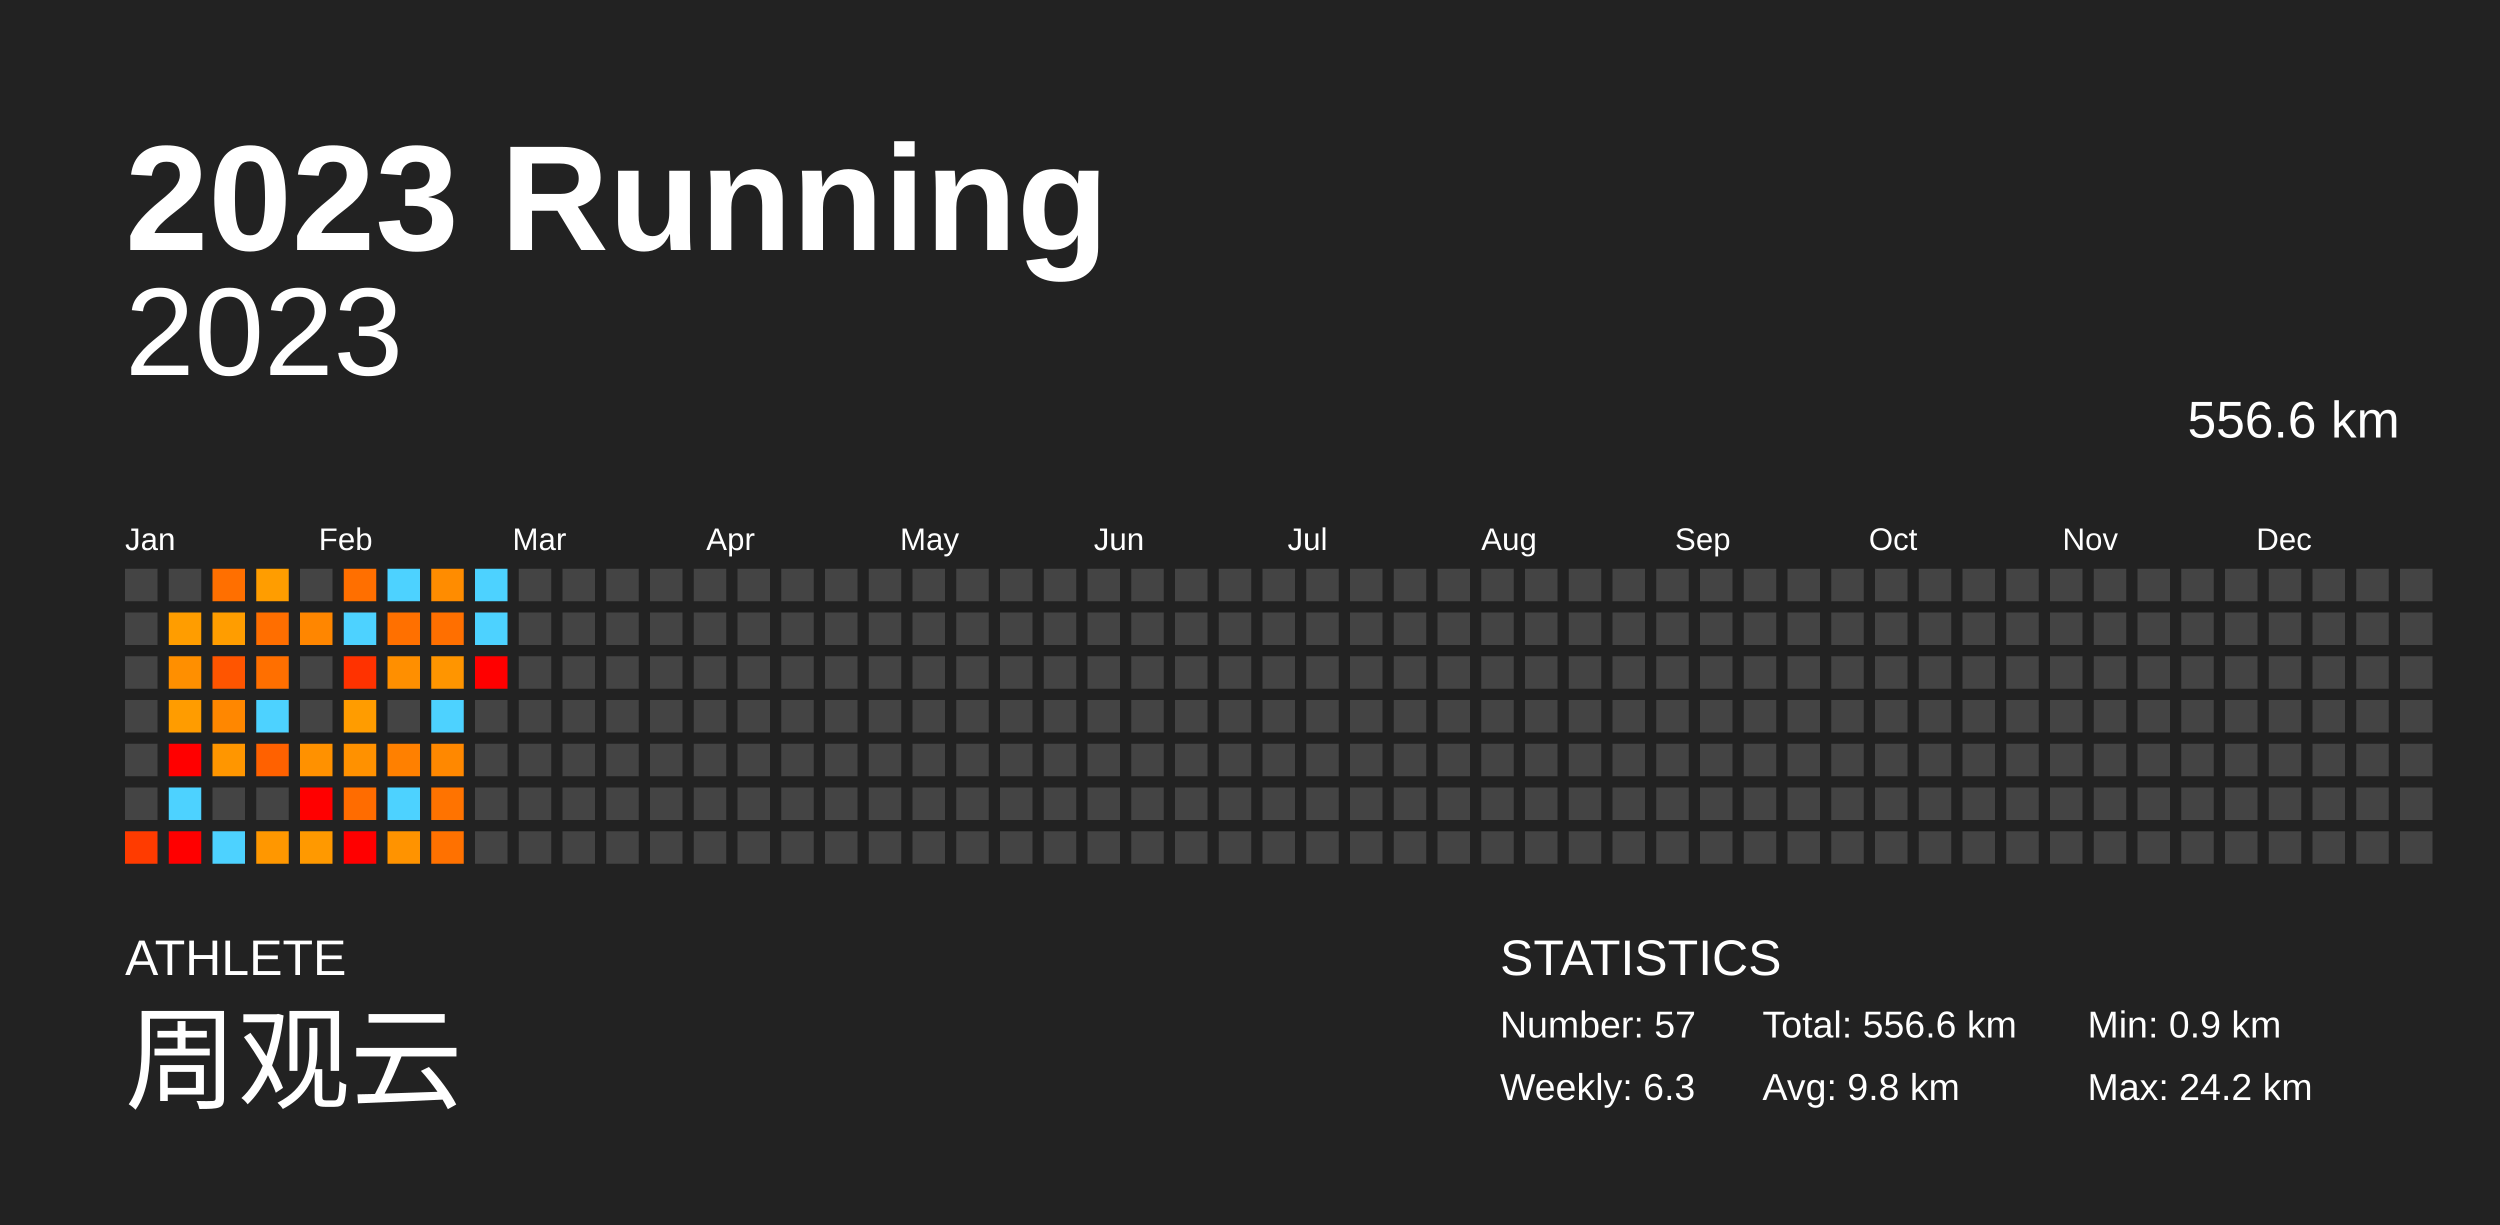
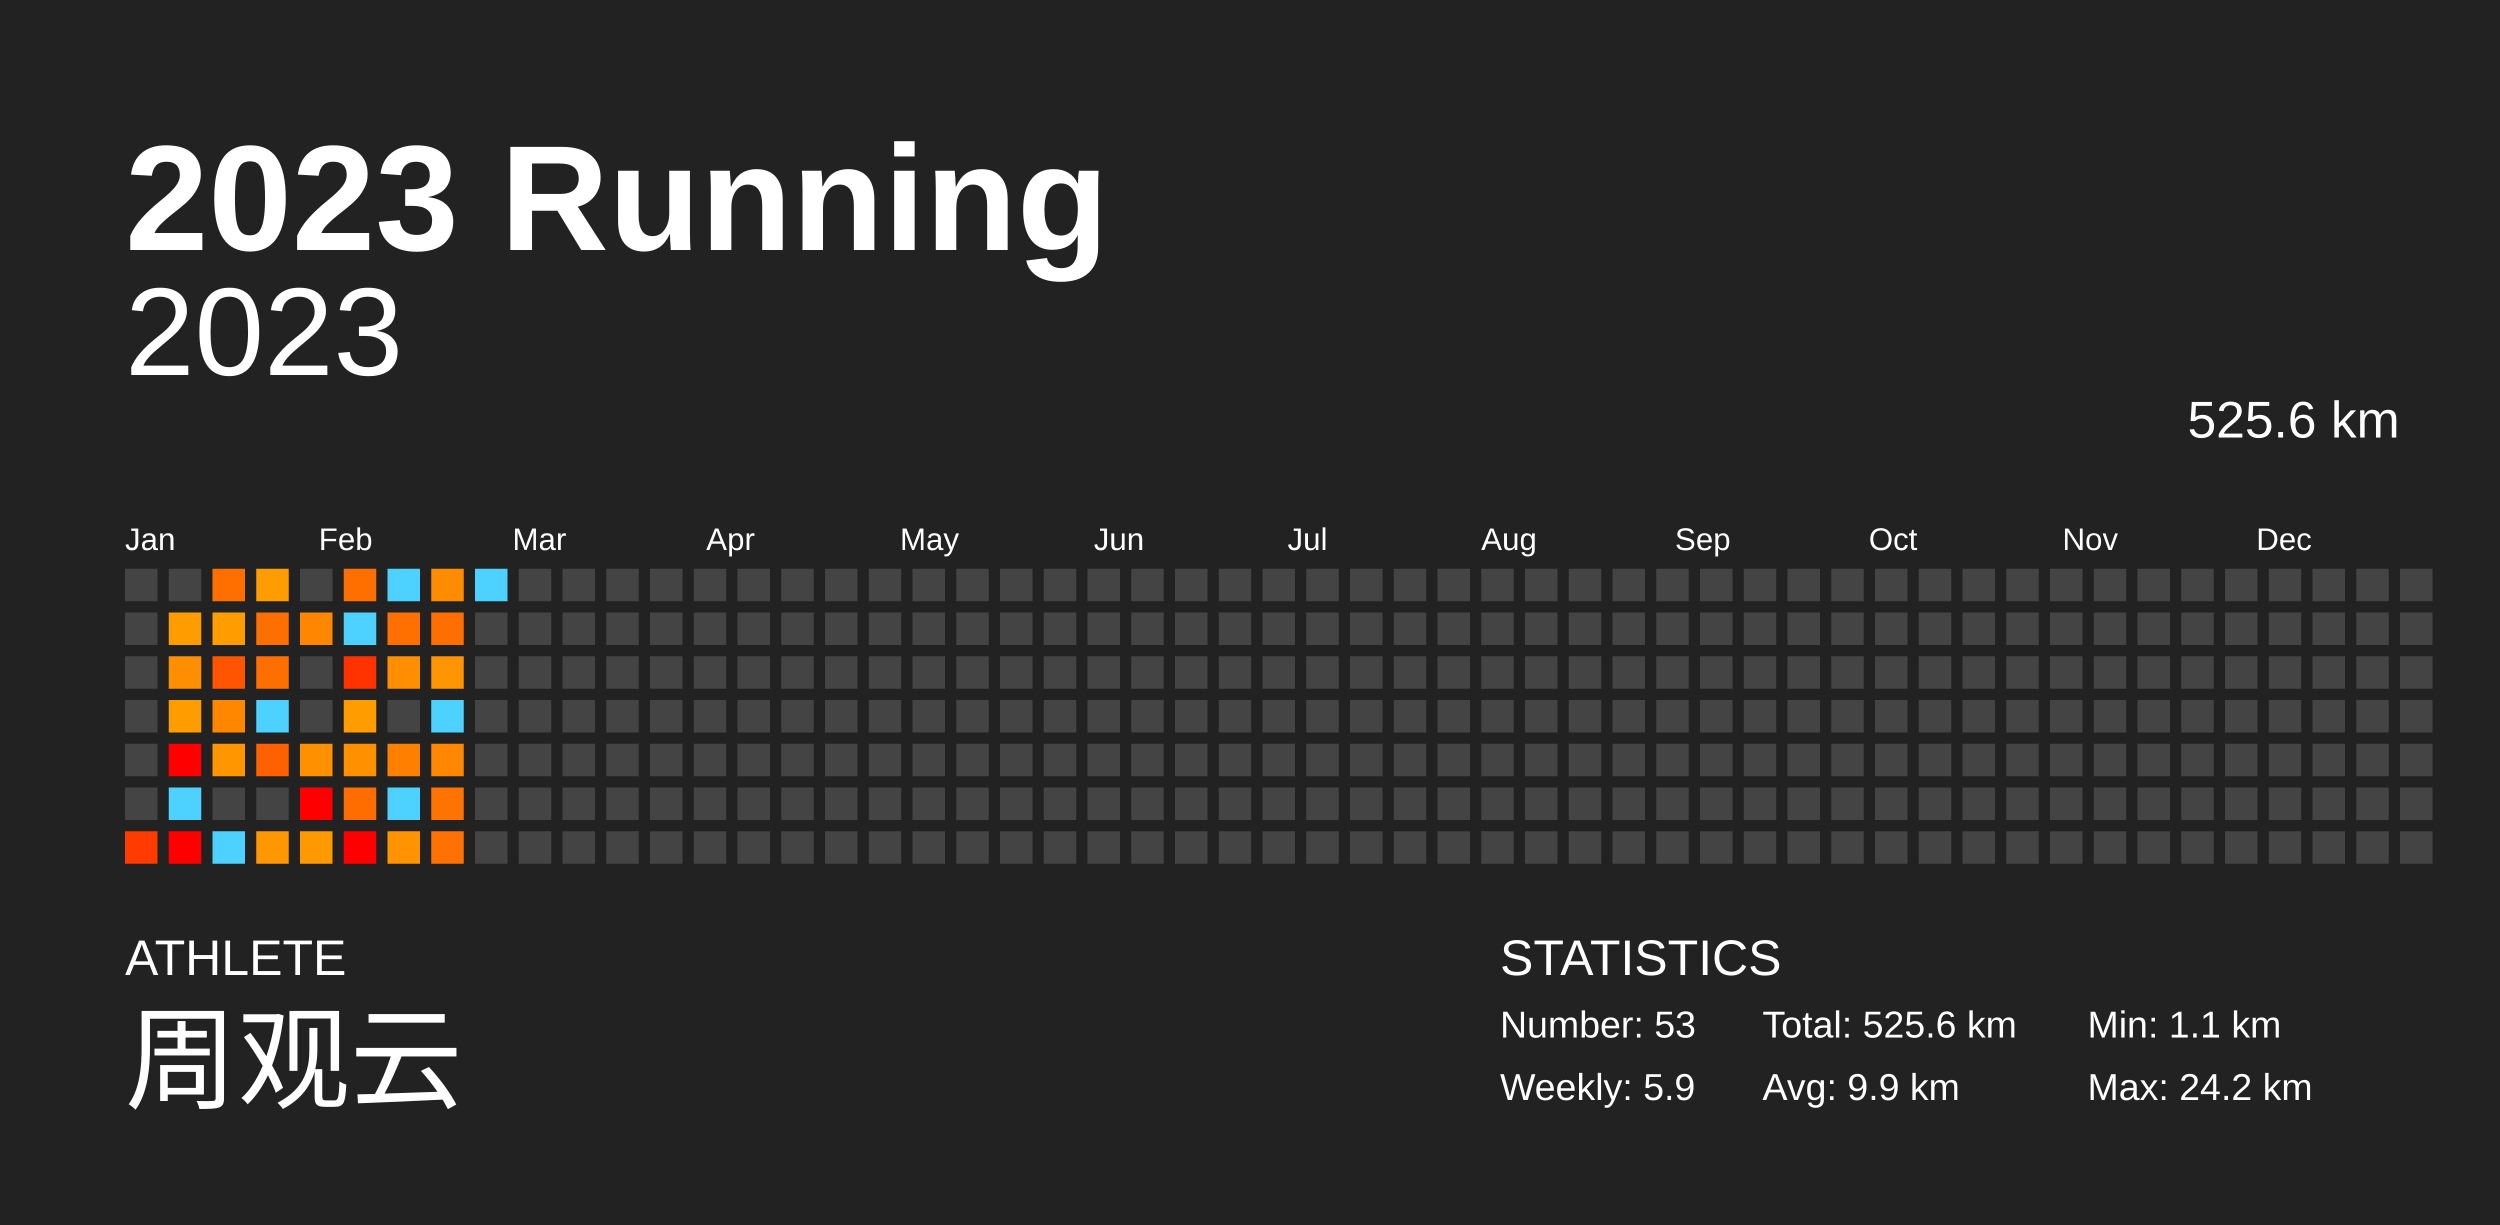
<svg xmlns="http://www.w3.org/2000/svg" baseProfile="full" height="98mm" version="1.1" viewBox="0,0,200,98" width="200mm">
  <defs />
  <rect fill="#222222" height="98" width="200" x="0" y="0" />
  <text fill="#FFFFFF" style="font-size:12px; font-family:Arial; font-weight:bold;" x="10" y="20">2023 Running</text>
  <text fill="#FFFFFF" style="font-size:4px; font-family:Arial" x="10" y="78">ATHLETE</text>
  <text fill="#FFFFFF" style="font-size:9px; font-family:Arial" x="10" y="88">周观云</text>
  <text fill="#FFFFFF" style="font-size:4px; font-family:Arial" x="120" y="78">STATISTICS</text>
-   <text fill="#FFFFFF" style="font-size:3px; font-family:Arial" x="120" y="83">Number: 57</text>
-   <text fill="#FFFFFF" style="font-size:3px; font-family:Arial" x="120" y="88">Weekly: 6.3</text>
-   <text fill="#FFFFFF" style="font-size:3px; font-family:Arial" x="141" y="83">Total: 556.6 km</text>
-   <text fill="#FFFFFF" style="font-size:3px; font-family:Arial" x="141" y="88">Avg: 9.8 km</text>
-   <text fill="#FFFFFF" style="font-size:3px; font-family:Arial" x="167" y="83">Min: 0.9 km</text>
+   <text fill="#FFFFFF" style="font-size:3px; font-family:Arial" x="120" y="83">Number: 53</text>
+   <text fill="#FFFFFF" style="font-size:3px; font-family:Arial" x="120" y="88">Weekly: 5.9</text>
+   <text fill="#FFFFFF" style="font-size:3px; font-family:Arial" x="141" y="83">Total: 525.6 km</text>
+   <text fill="#FFFFFF" style="font-size:3px; font-family:Arial" x="141" y="88">Avg: 9.9 km</text>
+   <text fill="#FFFFFF" style="font-size:3px; font-family:Arial" x="167" y="83">Min: 1.1 km</text>
  <text fill="#FFFFFF" style="font-size:3px; font-family:Arial" x="167" y="88">Max: 24.2 km</text>
  <text alignment-baseline="hanging" fill="#FFFFFF" style="font-size:10.0px; font-family:Arial;" x="10" y="30">2023</text>
-   <text alignment-baseline="hanging" fill="#FFFFFF" style="font-size:4.125px; font-family:Arial;" x="175" y="35">556.6 km</text>
+   <text alignment-baseline="hanging" fill="#FFFFFF" style="font-size:4.125px; font-family:Arial;" x="175" y="35">525.6 km</text>
  <text fill="#FFFFFF" style="font-size:2.5px; font-family:Arial" x="10.0" y="44">Jan</text>
  <text fill="#FFFFFF" style="font-size:2.5px; font-family:Arial" x="25.5" y="44">Feb</text>
  <text fill="#FFFFFF" style="font-size:2.5px; font-family:Arial" x="41.0" y="44">Mar</text>
  <text fill="#FFFFFF" style="font-size:2.5px; font-family:Arial" x="56.5" y="44">Apr</text>
  <text fill="#FFFFFF" style="font-size:2.5px; font-family:Arial" x="72.0" y="44">May</text>
  <text fill="#FFFFFF" style="font-size:2.5px; font-family:Arial" x="87.5" y="44">Jun</text>
  <text fill="#FFFFFF" style="font-size:2.5px; font-family:Arial" x="103.0" y="44">Jul</text>
  <text fill="#FFFFFF" style="font-size:2.5px; font-family:Arial" x="118.5" y="44">Aug</text>
  <text fill="#FFFFFF" style="font-size:2.5px; font-family:Arial" x="134.0" y="44">Sep</text>
  <text fill="#FFFFFF" style="font-size:2.5px; font-family:Arial" x="149.5" y="44">Oct</text>
  <text fill="#FFFFFF" style="font-size:2.5px; font-family:Arial" x="165.0" y="44">Nov</text>
  <text fill="#FFFFFF" style="font-size:2.5px; font-family:Arial" x="180.5" y="44">Dec</text>
  <rect fill="#444444" height="2.6" width="2.6" x="10.0" y="45.5" />
  <rect fill="#444444" height="2.6" width="2.6" x="10.0" y="49.0" />
  <rect fill="#444444" height="2.6" width="2.6" x="10.0" y="52.5" />
  <rect fill="#444444" height="2.6" width="2.6" x="10.0" y="56.0" />
  <rect fill="#444444" height="2.6" width="2.6" x="10.0" y="59.5" />
  <rect fill="#444444" height="2.6" width="2.6" x="10.0" y="63.0" />
  <rect fill="#ff3b00" height="2.6" width="2.6" x="10.0" y="66.5" />
  <rect fill="#444444" height="2.6" width="2.6" x="13.5" y="45.5" />
  <rect fill="#ff9d00" height="2.6" width="2.6" x="13.5" y="49.0" />
  <rect fill="#ff8f00" height="2.6" width="2.6" x="13.5" y="52.5" />
  <rect fill="#ff9c00" height="2.6" width="2.6" x="13.5" y="56.0" />
  <rect fill="red" height="2.6" width="2.6" x="13.5" y="59.5" />
  <rect fill="#4dd2ff" height="2.6" width="2.6" x="13.5" y="63.0" />
  <rect fill="red" height="2.6" width="2.6" x="13.5" y="66.5" />
  <rect fill="#ff6f00" height="2.6" width="2.6" x="17.0" y="45.5" />
  <rect fill="#ff9d00" height="2.6" width="2.6" x="17.0" y="49.0" />
  <rect fill="#ff5500" height="2.6" width="2.6" x="17.0" y="52.5" />
  <rect fill="#ff8700" height="2.6" width="2.6" x="17.0" y="56.0" />
  <rect fill="#ff9600" height="2.6" width="2.6" x="17.0" y="59.5" />
  <rect fill="#444444" height="2.6" width="2.6" x="17.0" y="63.0" />
  <rect fill="#4dd2ff" height="2.6" width="2.6" x="17.0" y="66.5" />
  <rect fill="#ff9d00" height="2.6" width="2.6" x="20.5" y="45.5" />
  <rect fill="#ff6e00" height="2.6" width="2.6" x="20.5" y="49.0" />
  <rect fill="#ff6f00" height="2.6" width="2.6" x="20.5" y="52.5" />
  <rect fill="#4dd2ff" height="2.6" width="2.6" x="20.5" y="56.0" />
  <rect fill="#ff6100" height="2.6" width="2.6" x="20.5" y="59.5" />
  <rect fill="#444444" height="2.6" width="2.6" x="20.5" y="63.0" />
  <rect fill="#ff9700" height="2.6" width="2.6" x="20.5" y="66.5" />
  <rect fill="#444444" height="2.6" width="2.6" x="24.0" y="45.5" />
  <rect fill="#ff8600" height="2.6" width="2.6" x="24.0" y="49.0" />
  <rect fill="#444444" height="2.6" width="2.6" x="24.0" y="52.5" />
  <rect fill="#444444" height="2.6" width="2.6" x="24.0" y="56.0" />
  <rect fill="#ff9100" height="2.6" width="2.6" x="24.0" y="59.5" />
  <rect fill="red" height="2.6" width="2.6" x="24.0" y="63.0" />
  <rect fill="#ff9900" height="2.6" width="2.6" x="24.0" y="66.5" />
  <rect fill="#ff6f00" height="2.6" width="2.6" x="27.5" y="45.5" />
  <rect fill="#4dd2ff" height="2.6" width="2.6" x="27.5" y="49.0" />
  <rect fill="#ff3200" height="2.6" width="2.6" x="27.5" y="52.5" />
  <rect fill="#ff9c00" height="2.6" width="2.6" x="27.5" y="56.0" />
  <rect fill="#ff9100" height="2.6" width="2.6" x="27.5" y="59.5" />
  <rect fill="#ff6c00" height="2.6" width="2.6" x="27.5" y="63.0" />
  <rect fill="red" height="2.6" width="2.6" x="27.5" y="66.5" />
  <rect fill="#4dd2ff" height="2.6" width="2.6" x="31.0" y="45.5" />
  <rect fill="#ff7000" height="2.6" width="2.6" x="31.0" y="49.0" />
  <rect fill="#ff8f00" height="2.6" width="2.6" x="31.0" y="52.5" />
  <rect fill="#444444" height="2.6" width="2.6" x="31.0" y="56.0" />
  <rect fill="#ff8000" height="2.6" width="2.6" x="31.0" y="59.5" />
  <rect fill="#4dd2ff" height="2.6" width="2.6" x="31.0" y="63.0" />
  <rect fill="#ff9300" height="2.6" width="2.6" x="31.0" y="66.5" />
  <rect fill="#ff8c00" height="2.6" width="2.6" x="34.5" y="45.5" />
  <rect fill="#ff6f00" height="2.6" width="2.6" x="34.5" y="49.0" />
  <rect fill="#ff9500" height="2.6" width="2.6" x="34.5" y="52.5" />
  <rect fill="#4dd2ff" height="2.6" width="2.6" x="34.5" y="56.0" />
  <rect fill="#ff8800" height="2.6" width="2.6" x="34.5" y="59.5" />
  <rect fill="#ff7300" height="2.6" width="2.6" x="34.5" y="63.0" />
  <rect fill="#ff7100" height="2.6" width="2.6" x="34.5" y="66.5" />
  <rect fill="#4dd2ff" height="2.6" width="2.6" x="38.0" y="45.5" />
-   <rect fill="#4dd2ff" height="2.6" width="2.6" x="38.0" y="49.0" />
-   <rect fill="red" height="2.6" width="2.6" x="38.0" y="52.5" />
+   <rect fill="#444444" height="2.6" width="2.6" x="38.0" y="49.0" />
+   <rect fill="#444444" height="2.6" width="2.6" x="38.0" y="52.5" />
  <rect fill="#444444" height="2.6" width="2.6" x="38.0" y="56.0" />
  <rect fill="#444444" height="2.6" width="2.6" x="38.0" y="59.5" />
  <rect fill="#444444" height="2.6" width="2.6" x="38.0" y="63.0" />
  <rect fill="#444444" height="2.6" width="2.6" x="38.0" y="66.5" />
  <rect fill="#444444" height="2.6" width="2.6" x="41.5" y="45.5" />
  <rect fill="#444444" height="2.6" width="2.6" x="41.5" y="49.0" />
  <rect fill="#444444" height="2.6" width="2.6" x="41.5" y="52.5" />
  <rect fill="#444444" height="2.6" width="2.6" x="41.5" y="56.0" />
  <rect fill="#444444" height="2.6" width="2.6" x="41.5" y="59.5" />
  <rect fill="#444444" height="2.6" width="2.6" x="41.5" y="63.0" />
  <rect fill="#444444" height="2.6" width="2.6" x="41.5" y="66.5" />
  <rect fill="#444444" height="2.6" width="2.6" x="45.0" y="45.5" />
  <rect fill="#444444" height="2.6" width="2.6" x="45.0" y="49.0" />
  <rect fill="#444444" height="2.6" width="2.6" x="45.0" y="52.5" />
  <rect fill="#444444" height="2.6" width="2.6" x="45.0" y="56.0" />
  <rect fill="#444444" height="2.6" width="2.6" x="45.0" y="59.5" />
  <rect fill="#444444" height="2.6" width="2.6" x="45.0" y="63.0" />
  <rect fill="#444444" height="2.6" width="2.6" x="45.0" y="66.5" />
  <rect fill="#444444" height="2.6" width="2.6" x="48.5" y="45.5" />
  <rect fill="#444444" height="2.6" width="2.6" x="48.5" y="49.0" />
  <rect fill="#444444" height="2.6" width="2.6" x="48.5" y="52.5" />
  <rect fill="#444444" height="2.6" width="2.6" x="48.5" y="56.0" />
  <rect fill="#444444" height="2.6" width="2.6" x="48.5" y="59.5" />
  <rect fill="#444444" height="2.6" width="2.6" x="48.5" y="63.0" />
  <rect fill="#444444" height="2.6" width="2.6" x="48.5" y="66.5" />
  <rect fill="#444444" height="2.6" width="2.6" x="52.0" y="45.5" />
  <rect fill="#444444" height="2.6" width="2.6" x="52.0" y="49.0" />
  <rect fill="#444444" height="2.6" width="2.6" x="52.0" y="52.5" />
  <rect fill="#444444" height="2.6" width="2.6" x="52.0" y="56.0" />
  <rect fill="#444444" height="2.6" width="2.6" x="52.0" y="59.5" />
  <rect fill="#444444" height="2.6" width="2.6" x="52.0" y="63.0" />
  <rect fill="#444444" height="2.6" width="2.6" x="52.0" y="66.5" />
  <rect fill="#444444" height="2.6" width="2.6" x="55.5" y="45.5" />
  <rect fill="#444444" height="2.6" width="2.6" x="55.5" y="49.0" />
  <rect fill="#444444" height="2.6" width="2.6" x="55.5" y="52.5" />
  <rect fill="#444444" height="2.6" width="2.6" x="55.5" y="56.0" />
  <rect fill="#444444" height="2.6" width="2.6" x="55.5" y="59.5" />
  <rect fill="#444444" height="2.6" width="2.6" x="55.5" y="63.0" />
  <rect fill="#444444" height="2.6" width="2.6" x="55.5" y="66.5" />
  <rect fill="#444444" height="2.6" width="2.6" x="59.0" y="45.5" />
  <rect fill="#444444" height="2.6" width="2.6" x="59.0" y="49.0" />
  <rect fill="#444444" height="2.6" width="2.6" x="59.0" y="52.5" />
  <rect fill="#444444" height="2.6" width="2.6" x="59.0" y="56.0" />
  <rect fill="#444444" height="2.6" width="2.6" x="59.0" y="59.5" />
  <rect fill="#444444" height="2.6" width="2.6" x="59.0" y="63.0" />
  <rect fill="#444444" height="2.6" width="2.6" x="59.0" y="66.5" />
  <rect fill="#444444" height="2.6" width="2.6" x="62.5" y="45.5" />
  <rect fill="#444444" height="2.6" width="2.6" x="62.5" y="49.0" />
  <rect fill="#444444" height="2.6" width="2.6" x="62.5" y="52.5" />
  <rect fill="#444444" height="2.6" width="2.6" x="62.5" y="56.0" />
  <rect fill="#444444" height="2.6" width="2.6" x="62.5" y="59.5" />
  <rect fill="#444444" height="2.6" width="2.6" x="62.5" y="63.0" />
  <rect fill="#444444" height="2.6" width="2.6" x="62.5" y="66.5" />
  <rect fill="#444444" height="2.6" width="2.6" x="66.0" y="45.5" />
  <rect fill="#444444" height="2.6" width="2.6" x="66.0" y="49.0" />
  <rect fill="#444444" height="2.6" width="2.6" x="66.0" y="52.5" />
  <rect fill="#444444" height="2.6" width="2.6" x="66.0" y="56.0" />
  <rect fill="#444444" height="2.6" width="2.6" x="66.0" y="59.5" />
  <rect fill="#444444" height="2.6" width="2.6" x="66.0" y="63.0" />
  <rect fill="#444444" height="2.6" width="2.6" x="66.0" y="66.5" />
  <rect fill="#444444" height="2.6" width="2.6" x="69.5" y="45.5" />
  <rect fill="#444444" height="2.6" width="2.6" x="69.5" y="49.0" />
  <rect fill="#444444" height="2.6" width="2.6" x="69.5" y="52.5" />
  <rect fill="#444444" height="2.6" width="2.6" x="69.5" y="56.0" />
  <rect fill="#444444" height="2.6" width="2.6" x="69.5" y="59.5" />
  <rect fill="#444444" height="2.6" width="2.6" x="69.5" y="63.0" />
  <rect fill="#444444" height="2.6" width="2.6" x="69.5" y="66.5" />
  <rect fill="#444444" height="2.6" width="2.6" x="73.0" y="45.5" />
  <rect fill="#444444" height="2.6" width="2.6" x="73.0" y="49.0" />
  <rect fill="#444444" height="2.6" width="2.6" x="73.0" y="52.5" />
  <rect fill="#444444" height="2.6" width="2.6" x="73.0" y="56.0" />
  <rect fill="#444444" height="2.6" width="2.6" x="73.0" y="59.5" />
  <rect fill="#444444" height="2.6" width="2.6" x="73.0" y="63.0" />
  <rect fill="#444444" height="2.6" width="2.6" x="73.0" y="66.5" />
  <rect fill="#444444" height="2.6" width="2.6" x="76.5" y="45.5" />
  <rect fill="#444444" height="2.6" width="2.6" x="76.5" y="49.0" />
  <rect fill="#444444" height="2.6" width="2.6" x="76.5" y="52.5" />
  <rect fill="#444444" height="2.6" width="2.6" x="76.5" y="56.0" />
  <rect fill="#444444" height="2.6" width="2.6" x="76.5" y="59.5" />
  <rect fill="#444444" height="2.6" width="2.6" x="76.5" y="63.0" />
  <rect fill="#444444" height="2.6" width="2.6" x="76.5" y="66.5" />
  <rect fill="#444444" height="2.6" width="2.6" x="80.0" y="45.5" />
  <rect fill="#444444" height="2.6" width="2.6" x="80.0" y="49.0" />
  <rect fill="#444444" height="2.6" width="2.6" x="80.0" y="52.5" />
  <rect fill="#444444" height="2.6" width="2.6" x="80.0" y="56.0" />
  <rect fill="#444444" height="2.6" width="2.6" x="80.0" y="59.5" />
  <rect fill="#444444" height="2.6" width="2.6" x="80.0" y="63.0" />
  <rect fill="#444444" height="2.6" width="2.6" x="80.0" y="66.5" />
  <rect fill="#444444" height="2.6" width="2.6" x="83.5" y="45.5" />
  <rect fill="#444444" height="2.6" width="2.6" x="83.5" y="49.0" />
  <rect fill="#444444" height="2.6" width="2.6" x="83.5" y="52.5" />
  <rect fill="#444444" height="2.6" width="2.6" x="83.5" y="56.0" />
  <rect fill="#444444" height="2.6" width="2.6" x="83.5" y="59.5" />
  <rect fill="#444444" height="2.6" width="2.6" x="83.5" y="63.0" />
  <rect fill="#444444" height="2.6" width="2.6" x="83.5" y="66.5" />
  <rect fill="#444444" height="2.6" width="2.6" x="87.0" y="45.5" />
  <rect fill="#444444" height="2.6" width="2.6" x="87.0" y="49.0" />
  <rect fill="#444444" height="2.6" width="2.6" x="87.0" y="52.5" />
  <rect fill="#444444" height="2.6" width="2.6" x="87.0" y="56.0" />
  <rect fill="#444444" height="2.6" width="2.6" x="87.0" y="59.5" />
  <rect fill="#444444" height="2.6" width="2.6" x="87.0" y="63.0" />
  <rect fill="#444444" height="2.6" width="2.6" x="87.0" y="66.5" />
  <rect fill="#444444" height="2.6" width="2.6" x="90.5" y="45.5" />
  <rect fill="#444444" height="2.6" width="2.6" x="90.5" y="49.0" />
  <rect fill="#444444" height="2.6" width="2.6" x="90.5" y="52.5" />
  <rect fill="#444444" height="2.6" width="2.6" x="90.5" y="56.0" />
  <rect fill="#444444" height="2.6" width="2.6" x="90.5" y="59.5" />
  <rect fill="#444444" height="2.6" width="2.6" x="90.5" y="63.0" />
  <rect fill="#444444" height="2.6" width="2.6" x="90.5" y="66.5" />
  <rect fill="#444444" height="2.6" width="2.6" x="94.0" y="45.5" />
  <rect fill="#444444" height="2.6" width="2.6" x="94.0" y="49.0" />
  <rect fill="#444444" height="2.6" width="2.6" x="94.0" y="52.5" />
  <rect fill="#444444" height="2.6" width="2.6" x="94.0" y="56.0" />
  <rect fill="#444444" height="2.6" width="2.6" x="94.0" y="59.5" />
  <rect fill="#444444" height="2.6" width="2.6" x="94.0" y="63.0" />
  <rect fill="#444444" height="2.6" width="2.6" x="94.0" y="66.5" />
  <rect fill="#444444" height="2.6" width="2.6" x="97.5" y="45.5" />
  <rect fill="#444444" height="2.6" width="2.6" x="97.5" y="49.0" />
  <rect fill="#444444" height="2.6" width="2.6" x="97.5" y="52.5" />
  <rect fill="#444444" height="2.6" width="2.6" x="97.5" y="56.0" />
  <rect fill="#444444" height="2.6" width="2.6" x="97.5" y="59.5" />
  <rect fill="#444444" height="2.6" width="2.6" x="97.5" y="63.0" />
  <rect fill="#444444" height="2.6" width="2.6" x="97.5" y="66.5" />
  <rect fill="#444444" height="2.6" width="2.6" x="101.0" y="45.5" />
  <rect fill="#444444" height="2.6" width="2.6" x="101.0" y="49.0" />
  <rect fill="#444444" height="2.6" width="2.6" x="101.0" y="52.5" />
  <rect fill="#444444" height="2.6" width="2.6" x="101.0" y="56.0" />
  <rect fill="#444444" height="2.6" width="2.6" x="101.0" y="59.5" />
  <rect fill="#444444" height="2.6" width="2.6" x="101.0" y="63.0" />
  <rect fill="#444444" height="2.6" width="2.6" x="101.0" y="66.5" />
  <rect fill="#444444" height="2.6" width="2.6" x="104.5" y="45.5" />
  <rect fill="#444444" height="2.6" width="2.6" x="104.5" y="49.0" />
  <rect fill="#444444" height="2.6" width="2.6" x="104.5" y="52.5" />
  <rect fill="#444444" height="2.6" width="2.6" x="104.5" y="56.0" />
  <rect fill="#444444" height="2.6" width="2.6" x="104.5" y="59.5" />
  <rect fill="#444444" height="2.6" width="2.6" x="104.5" y="63.0" />
  <rect fill="#444444" height="2.6" width="2.6" x="104.5" y="66.5" />
  <rect fill="#444444" height="2.6" width="2.6" x="108.0" y="45.5" />
  <rect fill="#444444" height="2.6" width="2.6" x="108.0" y="49.0" />
  <rect fill="#444444" height="2.6" width="2.6" x="108.0" y="52.5" />
  <rect fill="#444444" height="2.6" width="2.6" x="108.0" y="56.0" />
  <rect fill="#444444" height="2.6" width="2.6" x="108.0" y="59.5" />
  <rect fill="#444444" height="2.6" width="2.6" x="108.0" y="63.0" />
  <rect fill="#444444" height="2.6" width="2.6" x="108.0" y="66.5" />
  <rect fill="#444444" height="2.6" width="2.6" x="111.5" y="45.5" />
  <rect fill="#444444" height="2.6" width="2.6" x="111.5" y="49.0" />
  <rect fill="#444444" height="2.6" width="2.6" x="111.5" y="52.5" />
  <rect fill="#444444" height="2.6" width="2.6" x="111.5" y="56.0" />
  <rect fill="#444444" height="2.6" width="2.6" x="111.5" y="59.5" />
  <rect fill="#444444" height="2.6" width="2.6" x="111.5" y="63.0" />
  <rect fill="#444444" height="2.6" width="2.6" x="111.5" y="66.5" />
  <rect fill="#444444" height="2.6" width="2.6" x="115.0" y="45.5" />
  <rect fill="#444444" height="2.6" width="2.6" x="115.0" y="49.0" />
  <rect fill="#444444" height="2.6" width="2.6" x="115.0" y="52.5" />
  <rect fill="#444444" height="2.6" width="2.6" x="115.0" y="56.0" />
  <rect fill="#444444" height="2.6" width="2.6" x="115.0" y="59.5" />
  <rect fill="#444444" height="2.6" width="2.6" x="115.0" y="63.0" />
  <rect fill="#444444" height="2.6" width="2.6" x="115.0" y="66.5" />
  <rect fill="#444444" height="2.6" width="2.6" x="118.5" y="45.5" />
  <rect fill="#444444" height="2.6" width="2.6" x="118.5" y="49.0" />
  <rect fill="#444444" height="2.6" width="2.6" x="118.5" y="52.5" />
  <rect fill="#444444" height="2.6" width="2.6" x="118.5" y="56.0" />
  <rect fill="#444444" height="2.6" width="2.6" x="118.5" y="59.5" />
  <rect fill="#444444" height="2.6" width="2.6" x="118.5" y="63.0" />
  <rect fill="#444444" height="2.6" width="2.6" x="118.5" y="66.5" />
  <rect fill="#444444" height="2.6" width="2.6" x="122.0" y="45.5" />
  <rect fill="#444444" height="2.6" width="2.6" x="122.0" y="49.0" />
  <rect fill="#444444" height="2.6" width="2.6" x="122.0" y="52.5" />
  <rect fill="#444444" height="2.6" width="2.6" x="122.0" y="56.0" />
  <rect fill="#444444" height="2.6" width="2.6" x="122.0" y="59.5" />
  <rect fill="#444444" height="2.6" width="2.6" x="122.0" y="63.0" />
  <rect fill="#444444" height="2.6" width="2.6" x="122.0" y="66.5" />
  <rect fill="#444444" height="2.6" width="2.6" x="125.5" y="45.5" />
  <rect fill="#444444" height="2.6" width="2.6" x="125.5" y="49.0" />
  <rect fill="#444444" height="2.6" width="2.6" x="125.5" y="52.5" />
  <rect fill="#444444" height="2.6" width="2.6" x="125.5" y="56.0" />
  <rect fill="#444444" height="2.6" width="2.6" x="125.5" y="59.5" />
  <rect fill="#444444" height="2.6" width="2.6" x="125.5" y="63.0" />
  <rect fill="#444444" height="2.6" width="2.6" x="125.5" y="66.5" />
  <rect fill="#444444" height="2.6" width="2.6" x="129.0" y="45.5" />
  <rect fill="#444444" height="2.6" width="2.6" x="129.0" y="49.0" />
  <rect fill="#444444" height="2.6" width="2.6" x="129.0" y="52.5" />
  <rect fill="#444444" height="2.6" width="2.6" x="129.0" y="56.0" />
  <rect fill="#444444" height="2.6" width="2.6" x="129.0" y="59.5" />
  <rect fill="#444444" height="2.6" width="2.6" x="129.0" y="63.0" />
  <rect fill="#444444" height="2.6" width="2.6" x="129.0" y="66.5" />
  <rect fill="#444444" height="2.6" width="2.6" x="132.5" y="45.5" />
  <rect fill="#444444" height="2.6" width="2.6" x="132.5" y="49.0" />
  <rect fill="#444444" height="2.6" width="2.6" x="132.5" y="52.5" />
  <rect fill="#444444" height="2.6" width="2.6" x="132.5" y="56.0" />
  <rect fill="#444444" height="2.6" width="2.6" x="132.5" y="59.5" />
  <rect fill="#444444" height="2.6" width="2.6" x="132.5" y="63.0" />
  <rect fill="#444444" height="2.6" width="2.6" x="132.5" y="66.5" />
  <rect fill="#444444" height="2.6" width="2.6" x="136.0" y="45.5" />
  <rect fill="#444444" height="2.6" width="2.6" x="136.0" y="49.0" />
  <rect fill="#444444" height="2.6" width="2.6" x="136.0" y="52.5" />
  <rect fill="#444444" height="2.6" width="2.6" x="136.0" y="56.0" />
  <rect fill="#444444" height="2.6" width="2.6" x="136.0" y="59.5" />
  <rect fill="#444444" height="2.6" width="2.6" x="136.0" y="63.0" />
  <rect fill="#444444" height="2.6" width="2.6" x="136.0" y="66.5" />
  <rect fill="#444444" height="2.6" width="2.6" x="139.5" y="45.5" />
  <rect fill="#444444" height="2.6" width="2.6" x="139.5" y="49.0" />
  <rect fill="#444444" height="2.6" width="2.6" x="139.5" y="52.5" />
  <rect fill="#444444" height="2.6" width="2.6" x="139.5" y="56.0" />
  <rect fill="#444444" height="2.6" width="2.6" x="139.5" y="59.5" />
  <rect fill="#444444" height="2.6" width="2.6" x="139.5" y="63.0" />
  <rect fill="#444444" height="2.6" width="2.6" x="139.5" y="66.5" />
  <rect fill="#444444" height="2.6" width="2.6" x="143.0" y="45.5" />
  <rect fill="#444444" height="2.6" width="2.6" x="143.0" y="49.0" />
  <rect fill="#444444" height="2.6" width="2.6" x="143.0" y="52.5" />
  <rect fill="#444444" height="2.6" width="2.6" x="143.0" y="56.0" />
  <rect fill="#444444" height="2.6" width="2.6" x="143.0" y="59.5" />
  <rect fill="#444444" height="2.6" width="2.6" x="143.0" y="63.0" />
  <rect fill="#444444" height="2.6" width="2.6" x="143.0" y="66.5" />
  <rect fill="#444444" height="2.6" width="2.6" x="146.5" y="45.5" />
  <rect fill="#444444" height="2.6" width="2.6" x="146.5" y="49.0" />
  <rect fill="#444444" height="2.6" width="2.6" x="146.5" y="52.5" />
  <rect fill="#444444" height="2.6" width="2.6" x="146.5" y="56.0" />
  <rect fill="#444444" height="2.6" width="2.6" x="146.5" y="59.5" />
  <rect fill="#444444" height="2.6" width="2.6" x="146.5" y="63.0" />
  <rect fill="#444444" height="2.6" width="2.6" x="146.5" y="66.5" />
  <rect fill="#444444" height="2.6" width="2.6" x="150.0" y="45.5" />
  <rect fill="#444444" height="2.6" width="2.6" x="150.0" y="49.0" />
  <rect fill="#444444" height="2.6" width="2.6" x="150.0" y="52.5" />
  <rect fill="#444444" height="2.6" width="2.6" x="150.0" y="56.0" />
  <rect fill="#444444" height="2.6" width="2.6" x="150.0" y="59.5" />
  <rect fill="#444444" height="2.6" width="2.6" x="150.0" y="63.0" />
  <rect fill="#444444" height="2.6" width="2.6" x="150.0" y="66.5" />
  <rect fill="#444444" height="2.6" width="2.6" x="153.5" y="45.5" />
  <rect fill="#444444" height="2.6" width="2.6" x="153.5" y="49.0" />
  <rect fill="#444444" height="2.6" width="2.6" x="153.5" y="52.5" />
  <rect fill="#444444" height="2.6" width="2.6" x="153.5" y="56.0" />
  <rect fill="#444444" height="2.6" width="2.6" x="153.5" y="59.5" />
  <rect fill="#444444" height="2.6" width="2.6" x="153.5" y="63.0" />
  <rect fill="#444444" height="2.6" width="2.6" x="153.5" y="66.5" />
  <rect fill="#444444" height="2.6" width="2.6" x="157.0" y="45.5" />
  <rect fill="#444444" height="2.6" width="2.6" x="157.0" y="49.0" />
  <rect fill="#444444" height="2.6" width="2.6" x="157.0" y="52.5" />
  <rect fill="#444444" height="2.6" width="2.6" x="157.0" y="56.0" />
  <rect fill="#444444" height="2.6" width="2.6" x="157.0" y="59.5" />
  <rect fill="#444444" height="2.6" width="2.6" x="157.0" y="63.0" />
  <rect fill="#444444" height="2.6" width="2.6" x="157.0" y="66.5" />
  <rect fill="#444444" height="2.6" width="2.6" x="160.5" y="45.5" />
  <rect fill="#444444" height="2.6" width="2.6" x="160.5" y="49.0" />
  <rect fill="#444444" height="2.6" width="2.6" x="160.5" y="52.5" />
  <rect fill="#444444" height="2.6" width="2.6" x="160.5" y="56.0" />
  <rect fill="#444444" height="2.6" width="2.6" x="160.5" y="59.5" />
  <rect fill="#444444" height="2.6" width="2.6" x="160.5" y="63.0" />
  <rect fill="#444444" height="2.6" width="2.6" x="160.5" y="66.5" />
  <rect fill="#444444" height="2.6" width="2.6" x="164.0" y="45.5" />
  <rect fill="#444444" height="2.6" width="2.6" x="164.0" y="49.0" />
  <rect fill="#444444" height="2.6" width="2.6" x="164.0" y="52.5" />
  <rect fill="#444444" height="2.6" width="2.6" x="164.0" y="56.0" />
  <rect fill="#444444" height="2.6" width="2.6" x="164.0" y="59.5" />
  <rect fill="#444444" height="2.6" width="2.6" x="164.0" y="63.0" />
  <rect fill="#444444" height="2.6" width="2.6" x="164.0" y="66.5" />
  <rect fill="#444444" height="2.6" width="2.6" x="167.5" y="45.5" />
  <rect fill="#444444" height="2.6" width="2.6" x="167.5" y="49.0" />
  <rect fill="#444444" height="2.6" width="2.6" x="167.5" y="52.5" />
  <rect fill="#444444" height="2.6" width="2.6" x="167.5" y="56.0" />
  <rect fill="#444444" height="2.6" width="2.6" x="167.5" y="59.5" />
  <rect fill="#444444" height="2.6" width="2.6" x="167.5" y="63.0" />
  <rect fill="#444444" height="2.6" width="2.6" x="167.5" y="66.5" />
  <rect fill="#444444" height="2.6" width="2.6" x="171.0" y="45.5" />
  <rect fill="#444444" height="2.6" width="2.6" x="171.0" y="49.0" />
  <rect fill="#444444" height="2.6" width="2.6" x="171.0" y="52.5" />
  <rect fill="#444444" height="2.6" width="2.6" x="171.0" y="56.0" />
  <rect fill="#444444" height="2.6" width="2.6" x="171.0" y="59.5" />
  <rect fill="#444444" height="2.6" width="2.6" x="171.0" y="63.0" />
  <rect fill="#444444" height="2.6" width="2.6" x="171.0" y="66.5" />
  <rect fill="#444444" height="2.6" width="2.6" x="174.5" y="45.5" />
  <rect fill="#444444" height="2.6" width="2.6" x="174.5" y="49.0" />
  <rect fill="#444444" height="2.6" width="2.6" x="174.5" y="52.5" />
  <rect fill="#444444" height="2.6" width="2.6" x="174.5" y="56.0" />
  <rect fill="#444444" height="2.6" width="2.6" x="174.5" y="59.5" />
  <rect fill="#444444" height="2.6" width="2.6" x="174.5" y="63.0" />
  <rect fill="#444444" height="2.6" width="2.6" x="174.5" y="66.5" />
  <rect fill="#444444" height="2.6" width="2.6" x="178.0" y="45.5" />
  <rect fill="#444444" height="2.6" width="2.6" x="178.0" y="49.0" />
  <rect fill="#444444" height="2.6" width="2.6" x="178.0" y="52.5" />
  <rect fill="#444444" height="2.6" width="2.6" x="178.0" y="56.0" />
  <rect fill="#444444" height="2.6" width="2.6" x="178.0" y="59.5" />
  <rect fill="#444444" height="2.6" width="2.6" x="178.0" y="63.0" />
  <rect fill="#444444" height="2.6" width="2.6" x="178.0" y="66.5" />
  <rect fill="#444444" height="2.6" width="2.6" x="181.5" y="45.5" />
  <rect fill="#444444" height="2.6" width="2.6" x="181.5" y="49.0" />
  <rect fill="#444444" height="2.6" width="2.6" x="181.5" y="52.5" />
  <rect fill="#444444" height="2.6" width="2.6" x="181.5" y="56.0" />
  <rect fill="#444444" height="2.6" width="2.6" x="181.5" y="59.5" />
  <rect fill="#444444" height="2.6" width="2.6" x="181.5" y="63.0" />
  <rect fill="#444444" height="2.6" width="2.6" x="181.5" y="66.5" />
  <rect fill="#444444" height="2.6" width="2.6" x="185.0" y="45.5" />
  <rect fill="#444444" height="2.6" width="2.6" x="185.0" y="49.0" />
  <rect fill="#444444" height="2.6" width="2.6" x="185.0" y="52.5" />
  <rect fill="#444444" height="2.6" width="2.6" x="185.0" y="56.0" />
  <rect fill="#444444" height="2.6" width="2.6" x="185.0" y="59.5" />
  <rect fill="#444444" height="2.6" width="2.6" x="185.0" y="63.0" />
  <rect fill="#444444" height="2.6" width="2.6" x="185.0" y="66.5" />
  <rect fill="#444444" height="2.6" width="2.6" x="188.5" y="45.5" />
  <rect fill="#444444" height="2.6" width="2.6" x="188.5" y="49.0" />
  <rect fill="#444444" height="2.6" width="2.6" x="188.5" y="52.5" />
  <rect fill="#444444" height="2.6" width="2.6" x="188.5" y="56.0" />
  <rect fill="#444444" height="2.6" width="2.6" x="188.5" y="59.5" />
  <rect fill="#444444" height="2.6" width="2.6" x="188.5" y="63.0" />
  <rect fill="#444444" height="2.6" width="2.6" x="188.5" y="66.5" />
  <rect fill="#444444" height="2.6" width="2.6" x="192.0" y="45.5" />
  <rect fill="#444444" height="2.6" width="2.6" x="192.0" y="49.0" />
  <rect fill="#444444" height="2.6" width="2.6" x="192.0" y="52.5" />
  <rect fill="#444444" height="2.6" width="2.6" x="192.0" y="56.0" />
  <rect fill="#444444" height="2.6" width="2.6" x="192.0" y="59.5" />
  <rect fill="#444444" height="2.6" width="2.6" x="192.0" y="63.0" />
  <rect fill="#444444" height="2.6" width="2.6" x="192.0" y="66.5" />
</svg>
